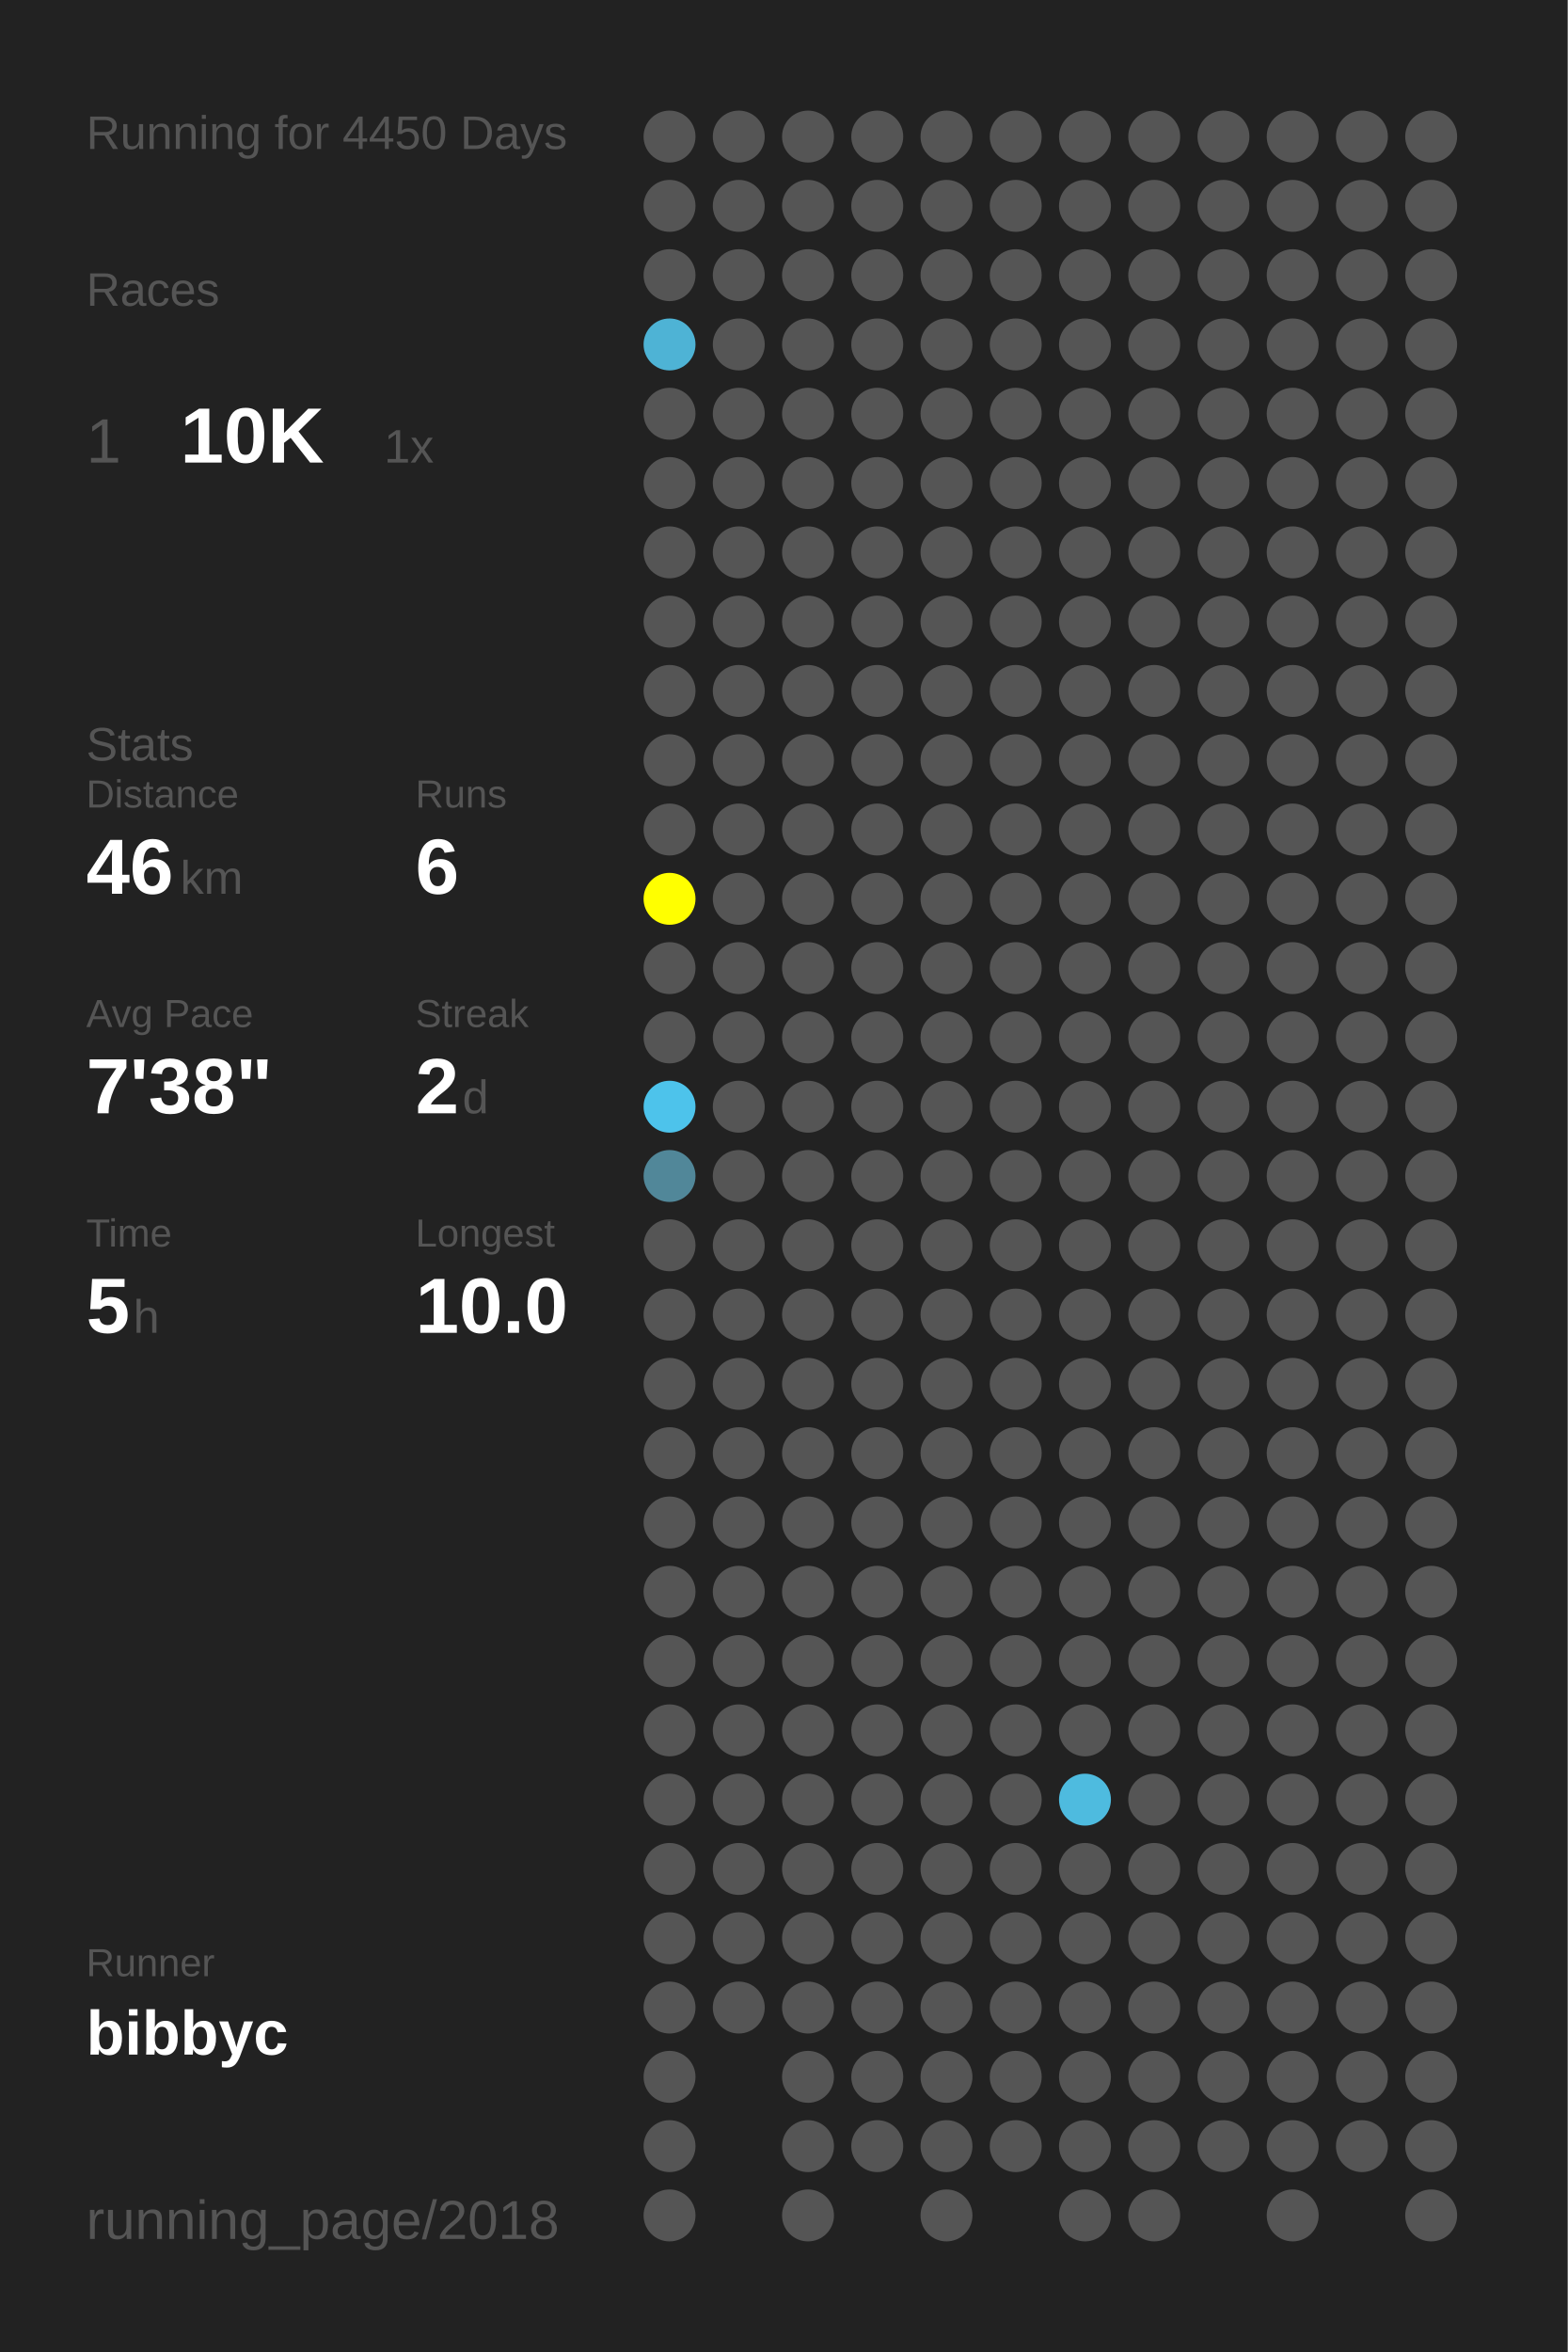
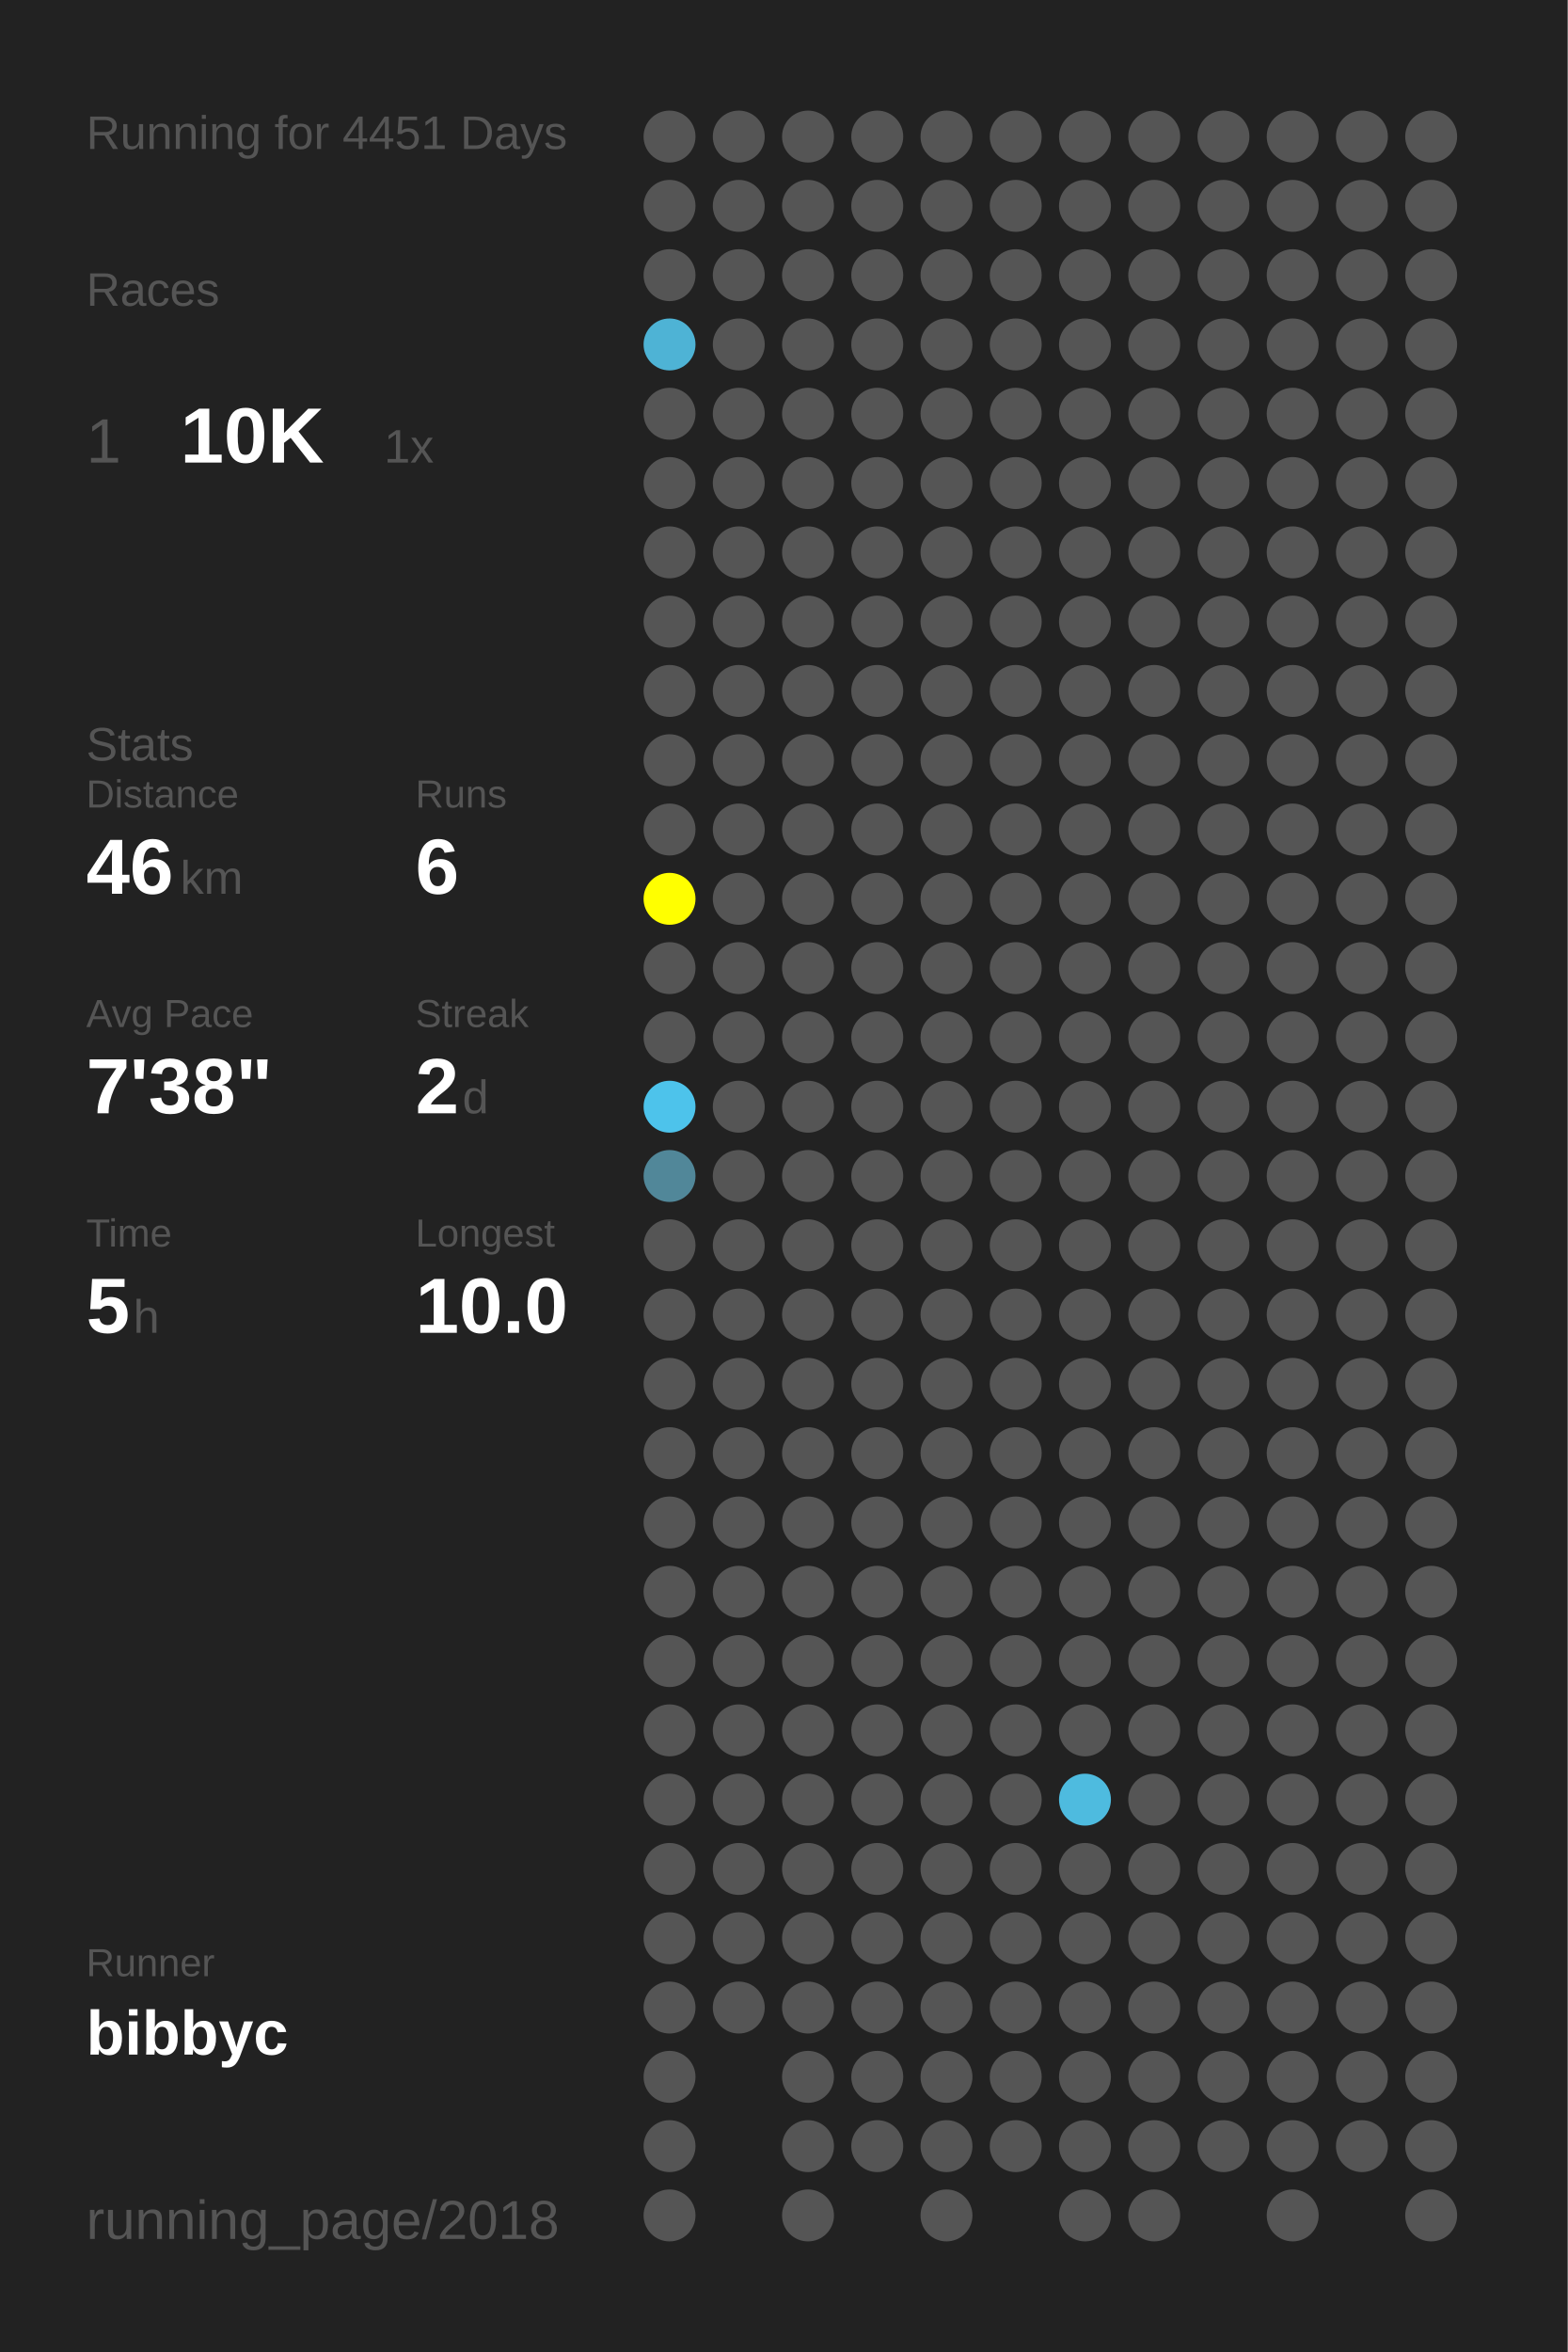
<svg xmlns="http://www.w3.org/2000/svg" baseProfile="full" height="300mm" version="1.1" viewBox="0,0,200,300" width="200mm">
  <defs />
  <rect fill="#222222" height="300" width="200" x="0" y="0" />
-   <text fill="#555555" style="font-size:6px; font-family:Arial;" x="11" y="19">Running for 4450 Days</text>
+   <text fill="#555555" style="font-size:6px; font-family:Arial;" x="11" y="19">Running for 4451 Days</text>
  <text fill="#555555" style="font-size:6px; font-family:Arial;" x="11" y="39">Races</text>
  <text fill="#555555" style="font-size:8px; font-family:Arial;" x="11" y="59">1</text>
  <text fill="#FFFFFF" style="font-size:10px; font-family:Arial; font-weight:bold;" x="23" y="59">10K</text>
  <text fill="#555555" style="font-size:6px; font-family:Arial;" x="49" y="59">1x</text>
  <text fill="#555555" style="font-size:6px; font-family:Arial;" x="11" y="97">Stats</text>
  <text fill="#555555" style="font-size:5px; font-family:Arial;" x="11" y="103">Distance</text>
  <text fill="#FFFFFF" style="font-size:10px; font-family:Arial; font-weight:bold;" x="11" y="114">46</text>
  <text fill="#555555" style="font-size:6px; font-family:Arial;" x="23" y="114">km</text>
  <text fill="#555555" style="font-size:5px; font-family:Arial;" x="53" y="103">Runs</text>
  <text fill="#FFFFFF" style="font-size:10px; font-family:Arial; font-weight:bold;" x="53" y="114">6</text>
  <text fill="#555555" style="font-size:5px; font-family:Arial;" x="11" y="131">Avg Pace</text>
  <text fill="#FFFFFF" style="font-size:10px; font-family:Arial; font-weight:bold;" x="11" y="142">7'38"</text>
  <text fill="#555555" style="font-size:5px; font-family:Arial;" x="53" y="131">Streak</text>
  <text fill="#FFFFFF" style="font-size:10px; font-family:Arial; font-weight:bold;" x="53" y="142">2</text>
  <text fill="#555555" style="font-size:6px; font-family:Arial;" x="59" y="142">d</text>
  <text fill="#555555" style="font-size:5px; font-family:Arial;" x="11" y="159">Time</text>
  <text fill="#FFFFFF" style="font-size:10px; font-family:Arial; font-weight:bold;" x="11" y="170">5</text>
  <text fill="#555555" style="font-size:6px; font-family:Arial;" x="17" y="170">h</text>
  <text fill="#555555" style="font-size:5px; font-family:Arial;" x="53" y="159">Longest</text>
  <text fill="#FFFFFF" style="font-size:10px; font-family:Arial; font-weight:bold;" x="53" y="170">10.0</text>
  <text fill="#555555" style="font-size:5px; font-family:Arial;" x="11" y="252.065">Runner</text>
  <text fill="#FFFFFF" style="font-size:8px; font-family:Arial; font-weight:bold;" x="11" y="262.065">bibbyc</text>
  <text fill="#555555" style="font-size:7px; font-family:Arial;" x="11" y="285.581">running_page/2018</text>
  <circle cx="85.417" cy="17.419" fill="#555555" r="3.312" />
  <circle cx="85.417" cy="26.258" fill="#555555" r="3.312" />
  <circle cx="85.417" cy="35.097" fill="#555555" r="3.312" />
  <circle cx="85.417" cy="43.935" fill="#4eb3d5" r="3.312" />
  <circle cx="85.417" cy="52.774" fill="#555555" r="3.312" />
  <circle cx="85.417" cy="61.613" fill="#555555" r="3.312" />
  <circle cx="85.417" cy="70.452" fill="#555555" r="3.312" />
  <circle cx="85.417" cy="79.29" fill="#555555" r="3.312" />
  <circle cx="85.417" cy="88.129" fill="#555555" r="3.312" />
  <circle cx="85.417" cy="96.968" fill="#555555" r="3.312" />
  <circle cx="85.417" cy="105.806" fill="#555555" r="3.312" />
  <circle cx="85.417" cy="114.645" fill="#FFFF00" r="3.312" />
  <circle cx="85.417" cy="123.484" fill="#555555" r="3.312" />
  <circle cx="85.417" cy="132.323" fill="#555555" r="3.312" />
  <circle cx="85.417" cy="141.161" fill="#4dc3eb" r="3.312" />
  <circle cx="85.417" cy="150" fill="#518799" r="3.312" />
  <circle cx="85.417" cy="158.839" fill="#555555" r="3.312" />
  <circle cx="85.417" cy="167.677" fill="#555555" r="3.312" />
  <circle cx="85.417" cy="176.516" fill="#555555" r="3.312" />
  <circle cx="85.417" cy="185.355" fill="#555555" r="3.312" />
  <circle cx="85.417" cy="194.194" fill="#555555" r="3.312" />
  <circle cx="85.417" cy="203.032" fill="#555555" r="3.312" />
  <circle cx="85.417" cy="211.871" fill="#555555" r="3.312" />
  <circle cx="85.417" cy="220.71" fill="#555555" r="3.312" />
  <circle cx="85.417" cy="229.548" fill="#555555" r="3.312" />
  <circle cx="85.417" cy="238.387" fill="#555555" r="3.312" />
  <circle cx="85.417" cy="247.226" fill="#555555" r="3.312" />
  <circle cx="85.417" cy="256.065" fill="#555555" r="3.312" />
  <circle cx="85.417" cy="264.903" fill="#555555" r="3.312" />
  <circle cx="85.417" cy="273.742" fill="#555555" r="3.312" />
  <circle cx="85.417" cy="282.581" fill="#555555" r="3.312" />
  <circle cx="94.25" cy="17.419" fill="#555555" r="3.312" />
  <circle cx="94.25" cy="26.258" fill="#555555" r="3.312" />
  <circle cx="94.25" cy="35.097" fill="#555555" r="3.312" />
  <circle cx="94.25" cy="43.935" fill="#555555" r="3.312" />
  <circle cx="94.25" cy="52.774" fill="#555555" r="3.312" />
  <circle cx="94.25" cy="61.613" fill="#555555" r="3.312" />
  <circle cx="94.25" cy="70.452" fill="#555555" r="3.312" />
  <circle cx="94.25" cy="79.29" fill="#555555" r="3.312" />
  <circle cx="94.25" cy="88.129" fill="#555555" r="3.312" />
  <circle cx="94.25" cy="96.968" fill="#555555" r="3.312" />
  <circle cx="94.25" cy="105.806" fill="#555555" r="3.312" />
  <circle cx="94.25" cy="114.645" fill="#555555" r="3.312" />
  <circle cx="94.25" cy="123.484" fill="#555555" r="3.312" />
  <circle cx="94.25" cy="132.323" fill="#555555" r="3.312" />
  <circle cx="94.25" cy="141.161" fill="#555555" r="3.312" />
  <circle cx="94.25" cy="150" fill="#555555" r="3.312" />
  <circle cx="94.25" cy="158.839" fill="#555555" r="3.312" />
  <circle cx="94.25" cy="167.677" fill="#555555" r="3.312" />
  <circle cx="94.25" cy="176.516" fill="#555555" r="3.312" />
  <circle cx="94.25" cy="185.355" fill="#555555" r="3.312" />
  <circle cx="94.25" cy="194.194" fill="#555555" r="3.312" />
  <circle cx="94.25" cy="203.032" fill="#555555" r="3.312" />
  <circle cx="94.25" cy="211.871" fill="#555555" r="3.312" />
  <circle cx="94.25" cy="220.71" fill="#555555" r="3.312" />
  <circle cx="94.25" cy="229.548" fill="#555555" r="3.312" />
  <circle cx="94.25" cy="238.387" fill="#555555" r="3.312" />
  <circle cx="94.25" cy="247.226" fill="#555555" r="3.312" />
  <circle cx="94.25" cy="256.065" fill="#555555" r="3.312" />
  <circle cx="103.083" cy="17.419" fill="#555555" r="3.312" />
  <circle cx="103.083" cy="26.258" fill="#555555" r="3.312" />
  <circle cx="103.083" cy="35.097" fill="#555555" r="3.312" />
  <circle cx="103.083" cy="43.935" fill="#555555" r="3.312" />
  <circle cx="103.083" cy="52.774" fill="#555555" r="3.312" />
  <circle cx="103.083" cy="61.613" fill="#555555" r="3.312" />
  <circle cx="103.083" cy="70.452" fill="#555555" r="3.312" />
  <circle cx="103.083" cy="79.29" fill="#555555" r="3.312" />
  <circle cx="103.083" cy="88.129" fill="#555555" r="3.312" />
  <circle cx="103.083" cy="96.968" fill="#555555" r="3.312" />
  <circle cx="103.083" cy="105.806" fill="#555555" r="3.312" />
  <circle cx="103.083" cy="114.645" fill="#555555" r="3.312" />
  <circle cx="103.083" cy="123.484" fill="#555555" r="3.312" />
  <circle cx="103.083" cy="132.323" fill="#555555" r="3.312" />
  <circle cx="103.083" cy="141.161" fill="#555555" r="3.312" />
  <circle cx="103.083" cy="150" fill="#555555" r="3.312" />
  <circle cx="103.083" cy="158.839" fill="#555555" r="3.312" />
  <circle cx="103.083" cy="167.677" fill="#555555" r="3.312" />
  <circle cx="103.083" cy="176.516" fill="#555555" r="3.312" />
  <circle cx="103.083" cy="185.355" fill="#555555" r="3.312" />
  <circle cx="103.083" cy="194.194" fill="#555555" r="3.312" />
  <circle cx="103.083" cy="203.032" fill="#555555" r="3.312" />
  <circle cx="103.083" cy="211.871" fill="#555555" r="3.312" />
  <circle cx="103.083" cy="220.71" fill="#555555" r="3.312" />
  <circle cx="103.083" cy="229.548" fill="#555555" r="3.312" />
  <circle cx="103.083" cy="238.387" fill="#555555" r="3.312" />
  <circle cx="103.083" cy="247.226" fill="#555555" r="3.312" />
  <circle cx="103.083" cy="256.065" fill="#555555" r="3.312" />
  <circle cx="103.083" cy="264.903" fill="#555555" r="3.312" />
  <circle cx="103.083" cy="273.742" fill="#555555" r="3.312" />
  <circle cx="103.083" cy="282.581" fill="#555555" r="3.312" />
  <circle cx="111.917" cy="17.419" fill="#555555" r="3.312" />
  <circle cx="111.917" cy="26.258" fill="#555555" r="3.312" />
  <circle cx="111.917" cy="35.097" fill="#555555" r="3.312" />
  <circle cx="111.917" cy="43.935" fill="#555555" r="3.312" />
  <circle cx="111.917" cy="52.774" fill="#555555" r="3.312" />
  <circle cx="111.917" cy="61.613" fill="#555555" r="3.312" />
  <circle cx="111.917" cy="70.452" fill="#555555" r="3.312" />
  <circle cx="111.917" cy="79.29" fill="#555555" r="3.312" />
  <circle cx="111.917" cy="88.129" fill="#555555" r="3.312" />
  <circle cx="111.917" cy="96.968" fill="#555555" r="3.312" />
  <circle cx="111.917" cy="105.806" fill="#555555" r="3.312" />
  <circle cx="111.917" cy="114.645" fill="#555555" r="3.312" />
  <circle cx="111.917" cy="123.484" fill="#555555" r="3.312" />
  <circle cx="111.917" cy="132.323" fill="#555555" r="3.312" />
  <circle cx="111.917" cy="141.161" fill="#555555" r="3.312" />
  <circle cx="111.917" cy="150" fill="#555555" r="3.312" />
  <circle cx="111.917" cy="158.839" fill="#555555" r="3.312" />
  <circle cx="111.917" cy="167.677" fill="#555555" r="3.312" />
  <circle cx="111.917" cy="176.516" fill="#555555" r="3.312" />
  <circle cx="111.917" cy="185.355" fill="#555555" r="3.312" />
  <circle cx="111.917" cy="194.194" fill="#555555" r="3.312" />
  <circle cx="111.917" cy="203.032" fill="#555555" r="3.312" />
  <circle cx="111.917" cy="211.871" fill="#555555" r="3.312" />
  <circle cx="111.917" cy="220.71" fill="#555555" r="3.312" />
  <circle cx="111.917" cy="229.548" fill="#555555" r="3.312" />
  <circle cx="111.917" cy="238.387" fill="#555555" r="3.312" />
  <circle cx="111.917" cy="247.226" fill="#555555" r="3.312" />
  <circle cx="111.917" cy="256.065" fill="#555555" r="3.312" />
  <circle cx="111.917" cy="264.903" fill="#555555" r="3.312" />
  <circle cx="111.917" cy="273.742" fill="#555555" r="3.312" />
  <circle cx="120.75" cy="17.419" fill="#555555" r="3.312" />
  <circle cx="120.75" cy="26.258" fill="#555555" r="3.312" />
  <circle cx="120.75" cy="35.097" fill="#555555" r="3.312" />
  <circle cx="120.75" cy="43.935" fill="#555555" r="3.312" />
  <circle cx="120.75" cy="52.774" fill="#555555" r="3.312" />
  <circle cx="120.75" cy="61.613" fill="#555555" r="3.312" />
  <circle cx="120.75" cy="70.452" fill="#555555" r="3.312" />
  <circle cx="120.75" cy="79.29" fill="#555555" r="3.312" />
  <circle cx="120.75" cy="88.129" fill="#555555" r="3.312" />
  <circle cx="120.75" cy="96.968" fill="#555555" r="3.312" />
  <circle cx="120.75" cy="105.806" fill="#555555" r="3.312" />
  <circle cx="120.75" cy="114.645" fill="#555555" r="3.312" />
  <circle cx="120.75" cy="123.484" fill="#555555" r="3.312" />
  <circle cx="120.75" cy="132.323" fill="#555555" r="3.312" />
  <circle cx="120.75" cy="141.161" fill="#555555" r="3.312" />
  <circle cx="120.75" cy="150" fill="#555555" r="3.312" />
  <circle cx="120.75" cy="158.839" fill="#555555" r="3.312" />
  <circle cx="120.75" cy="167.677" fill="#555555" r="3.312" />
  <circle cx="120.75" cy="176.516" fill="#555555" r="3.312" />
  <circle cx="120.75" cy="185.355" fill="#555555" r="3.312" />
  <circle cx="120.75" cy="194.194" fill="#555555" r="3.312" />
  <circle cx="120.75" cy="203.032" fill="#555555" r="3.312" />
  <circle cx="120.75" cy="211.871" fill="#555555" r="3.312" />
  <circle cx="120.75" cy="220.71" fill="#555555" r="3.312" />
  <circle cx="120.75" cy="229.548" fill="#555555" r="3.312" />
  <circle cx="120.75" cy="238.387" fill="#555555" r="3.312" />
  <circle cx="120.75" cy="247.226" fill="#555555" r="3.312" />
  <circle cx="120.75" cy="256.065" fill="#555555" r="3.312" />
  <circle cx="120.75" cy="264.903" fill="#555555" r="3.312" />
  <circle cx="120.75" cy="273.742" fill="#555555" r="3.312" />
  <circle cx="120.75" cy="282.581" fill="#555555" r="3.312" />
  <circle cx="129.583" cy="17.419" fill="#555555" r="3.312" />
  <circle cx="129.583" cy="26.258" fill="#555555" r="3.312" />
  <circle cx="129.583" cy="35.097" fill="#555555" r="3.312" />
  <circle cx="129.583" cy="43.935" fill="#555555" r="3.312" />
  <circle cx="129.583" cy="52.774" fill="#555555" r="3.312" />
  <circle cx="129.583" cy="61.613" fill="#555555" r="3.312" />
  <circle cx="129.583" cy="70.452" fill="#555555" r="3.312" />
  <circle cx="129.583" cy="79.29" fill="#555555" r="3.312" />
  <circle cx="129.583" cy="88.129" fill="#555555" r="3.312" />
  <circle cx="129.583" cy="96.968" fill="#555555" r="3.312" />
  <circle cx="129.583" cy="105.806" fill="#555555" r="3.312" />
  <circle cx="129.583" cy="114.645" fill="#555555" r="3.312" />
  <circle cx="129.583" cy="123.484" fill="#555555" r="3.312" />
  <circle cx="129.583" cy="132.323" fill="#555555" r="3.312" />
  <circle cx="129.583" cy="141.161" fill="#555555" r="3.312" />
  <circle cx="129.583" cy="150" fill="#555555" r="3.312" />
  <circle cx="129.583" cy="158.839" fill="#555555" r="3.312" />
  <circle cx="129.583" cy="167.677" fill="#555555" r="3.312" />
  <circle cx="129.583" cy="176.516" fill="#555555" r="3.312" />
  <circle cx="129.583" cy="185.355" fill="#555555" r="3.312" />
  <circle cx="129.583" cy="194.194" fill="#555555" r="3.312" />
  <circle cx="129.583" cy="203.032" fill="#555555" r="3.312" />
  <circle cx="129.583" cy="211.871" fill="#555555" r="3.312" />
  <circle cx="129.583" cy="220.71" fill="#555555" r="3.312" />
  <circle cx="129.583" cy="229.548" fill="#555555" r="3.312" />
  <circle cx="129.583" cy="238.387" fill="#555555" r="3.312" />
  <circle cx="129.583" cy="247.226" fill="#555555" r="3.312" />
  <circle cx="129.583" cy="256.065" fill="#555555" r="3.312" />
  <circle cx="129.583" cy="264.903" fill="#555555" r="3.312" />
  <circle cx="129.583" cy="273.742" fill="#555555" r="3.312" />
  <circle cx="138.417" cy="17.419" fill="#555555" r="3.312" />
  <circle cx="138.417" cy="26.258" fill="#555555" r="3.312" />
  <circle cx="138.417" cy="35.097" fill="#555555" r="3.312" />
  <circle cx="138.417" cy="43.935" fill="#555555" r="3.312" />
  <circle cx="138.417" cy="52.774" fill="#555555" r="3.312" />
  <circle cx="138.417" cy="61.613" fill="#555555" r="3.312" />
  <circle cx="138.417" cy="70.452" fill="#555555" r="3.312" />
  <circle cx="138.417" cy="79.29" fill="#555555" r="3.312" />
  <circle cx="138.417" cy="88.129" fill="#555555" r="3.312" />
  <circle cx="138.417" cy="96.968" fill="#555555" r="3.312" />
  <circle cx="138.417" cy="105.806" fill="#555555" r="3.312" />
  <circle cx="138.417" cy="114.645" fill="#555555" r="3.312" />
  <circle cx="138.417" cy="123.484" fill="#555555" r="3.312" />
  <circle cx="138.417" cy="132.323" fill="#555555" r="3.312" />
  <circle cx="138.417" cy="141.161" fill="#555555" r="3.312" />
  <circle cx="138.417" cy="150" fill="#555555" r="3.312" />
  <circle cx="138.417" cy="158.839" fill="#555555" r="3.312" />
  <circle cx="138.417" cy="167.677" fill="#555555" r="3.312" />
  <circle cx="138.417" cy="176.516" fill="#555555" r="3.312" />
  <circle cx="138.417" cy="185.355" fill="#555555" r="3.312" />
  <circle cx="138.417" cy="194.194" fill="#555555" r="3.312" />
  <circle cx="138.417" cy="203.032" fill="#555555" r="3.312" />
  <circle cx="138.417" cy="211.871" fill="#555555" r="3.312" />
  <circle cx="138.417" cy="220.71" fill="#555555" r="3.312" />
  <circle cx="138.417" cy="229.548" fill="#4ebbdf" r="3.312" />
  <circle cx="138.417" cy="238.387" fill="#555555" r="3.312" />
  <circle cx="138.417" cy="247.226" fill="#555555" r="3.312" />
  <circle cx="138.417" cy="256.065" fill="#555555" r="3.312" />
  <circle cx="138.417" cy="264.903" fill="#555555" r="3.312" />
  <circle cx="138.417" cy="273.742" fill="#555555" r="3.312" />
  <circle cx="138.417" cy="282.581" fill="#555555" r="3.312" />
  <circle cx="147.25" cy="17.419" fill="#555555" r="3.312" />
  <circle cx="147.25" cy="26.258" fill="#555555" r="3.312" />
  <circle cx="147.25" cy="35.097" fill="#555555" r="3.312" />
  <circle cx="147.25" cy="43.935" fill="#555555" r="3.312" />
  <circle cx="147.25" cy="52.774" fill="#555555" r="3.312" />
  <circle cx="147.25" cy="61.613" fill="#555555" r="3.312" />
  <circle cx="147.25" cy="70.452" fill="#555555" r="3.312" />
  <circle cx="147.25" cy="79.29" fill="#555555" r="3.312" />
  <circle cx="147.25" cy="88.129" fill="#555555" r="3.312" />
  <circle cx="147.25" cy="96.968" fill="#555555" r="3.312" />
  <circle cx="147.25" cy="105.806" fill="#555555" r="3.312" />
  <circle cx="147.25" cy="114.645" fill="#555555" r="3.312" />
  <circle cx="147.25" cy="123.484" fill="#555555" r="3.312" />
  <circle cx="147.25" cy="132.323" fill="#555555" r="3.312" />
  <circle cx="147.25" cy="141.161" fill="#555555" r="3.312" />
  <circle cx="147.25" cy="150" fill="#555555" r="3.312" />
  <circle cx="147.25" cy="158.839" fill="#555555" r="3.312" />
  <circle cx="147.25" cy="167.677" fill="#555555" r="3.312" />
  <circle cx="147.25" cy="176.516" fill="#555555" r="3.312" />
  <circle cx="147.25" cy="185.355" fill="#555555" r="3.312" />
  <circle cx="147.25" cy="194.194" fill="#555555" r="3.312" />
  <circle cx="147.25" cy="203.032" fill="#555555" r="3.312" />
  <circle cx="147.25" cy="211.871" fill="#555555" r="3.312" />
  <circle cx="147.25" cy="220.71" fill="#555555" r="3.312" />
  <circle cx="147.25" cy="229.548" fill="#555555" r="3.312" />
  <circle cx="147.25" cy="238.387" fill="#555555" r="3.312" />
  <circle cx="147.25" cy="247.226" fill="#555555" r="3.312" />
  <circle cx="147.25" cy="256.065" fill="#555555" r="3.312" />
  <circle cx="147.25" cy="264.903" fill="#555555" r="3.312" />
  <circle cx="147.25" cy="273.742" fill="#555555" r="3.312" />
  <circle cx="147.25" cy="282.581" fill="#555555" r="3.312" />
  <circle cx="156.083" cy="17.419" fill="#555555" r="3.312" />
  <circle cx="156.083" cy="26.258" fill="#555555" r="3.312" />
  <circle cx="156.083" cy="35.097" fill="#555555" r="3.312" />
  <circle cx="156.083" cy="43.935" fill="#555555" r="3.312" />
  <circle cx="156.083" cy="52.774" fill="#555555" r="3.312" />
  <circle cx="156.083" cy="61.613" fill="#555555" r="3.312" />
  <circle cx="156.083" cy="70.452" fill="#555555" r="3.312" />
  <circle cx="156.083" cy="79.29" fill="#555555" r="3.312" />
  <circle cx="156.083" cy="88.129" fill="#555555" r="3.312" />
  <circle cx="156.083" cy="96.968" fill="#555555" r="3.312" />
  <circle cx="156.083" cy="105.806" fill="#555555" r="3.312" />
  <circle cx="156.083" cy="114.645" fill="#555555" r="3.312" />
  <circle cx="156.083" cy="123.484" fill="#555555" r="3.312" />
  <circle cx="156.083" cy="132.323" fill="#555555" r="3.312" />
  <circle cx="156.083" cy="141.161" fill="#555555" r="3.312" />
  <circle cx="156.083" cy="150" fill="#555555" r="3.312" />
  <circle cx="156.083" cy="158.839" fill="#555555" r="3.312" />
  <circle cx="156.083" cy="167.677" fill="#555555" r="3.312" />
  <circle cx="156.083" cy="176.516" fill="#555555" r="3.312" />
  <circle cx="156.083" cy="185.355" fill="#555555" r="3.312" />
  <circle cx="156.083" cy="194.194" fill="#555555" r="3.312" />
  <circle cx="156.083" cy="203.032" fill="#555555" r="3.312" />
  <circle cx="156.083" cy="211.871" fill="#555555" r="3.312" />
  <circle cx="156.083" cy="220.71" fill="#555555" r="3.312" />
  <circle cx="156.083" cy="229.548" fill="#555555" r="3.312" />
  <circle cx="156.083" cy="238.387" fill="#555555" r="3.312" />
  <circle cx="156.083" cy="247.226" fill="#555555" r="3.312" />
  <circle cx="156.083" cy="256.065" fill="#555555" r="3.312" />
  <circle cx="156.083" cy="264.903" fill="#555555" r="3.312" />
  <circle cx="156.083" cy="273.742" fill="#555555" r="3.312" />
  <circle cx="164.917" cy="17.419" fill="#555555" r="3.312" />
  <circle cx="164.917" cy="26.258" fill="#555555" r="3.312" />
  <circle cx="164.917" cy="35.097" fill="#555555" r="3.312" />
  <circle cx="164.917" cy="43.935" fill="#555555" r="3.312" />
  <circle cx="164.917" cy="52.774" fill="#555555" r="3.312" />
  <circle cx="164.917" cy="61.613" fill="#555555" r="3.312" />
  <circle cx="164.917" cy="70.452" fill="#555555" r="3.312" />
  <circle cx="164.917" cy="79.29" fill="#555555" r="3.312" />
  <circle cx="164.917" cy="88.129" fill="#555555" r="3.312" />
  <circle cx="164.917" cy="96.968" fill="#555555" r="3.312" />
  <circle cx="164.917" cy="105.806" fill="#555555" r="3.312" />
  <circle cx="164.917" cy="114.645" fill="#555555" r="3.312" />
  <circle cx="164.917" cy="123.484" fill="#555555" r="3.312" />
  <circle cx="164.917" cy="132.323" fill="#555555" r="3.312" />
  <circle cx="164.917" cy="141.161" fill="#555555" r="3.312" />
  <circle cx="164.917" cy="150" fill="#555555" r="3.312" />
  <circle cx="164.917" cy="158.839" fill="#555555" r="3.312" />
  <circle cx="164.917" cy="167.677" fill="#555555" r="3.312" />
  <circle cx="164.917" cy="176.516" fill="#555555" r="3.312" />
  <circle cx="164.917" cy="185.355" fill="#555555" r="3.312" />
  <circle cx="164.917" cy="194.194" fill="#555555" r="3.312" />
  <circle cx="164.917" cy="203.032" fill="#555555" r="3.312" />
  <circle cx="164.917" cy="211.871" fill="#555555" r="3.312" />
  <circle cx="164.917" cy="220.71" fill="#555555" r="3.312" />
  <circle cx="164.917" cy="229.548" fill="#555555" r="3.312" />
  <circle cx="164.917" cy="238.387" fill="#555555" r="3.312" />
  <circle cx="164.917" cy="247.226" fill="#555555" r="3.312" />
  <circle cx="164.917" cy="256.065" fill="#555555" r="3.312" />
  <circle cx="164.917" cy="264.903" fill="#555555" r="3.312" />
  <circle cx="164.917" cy="273.742" fill="#555555" r="3.312" />
  <circle cx="164.917" cy="282.581" fill="#555555" r="3.312" />
  <circle cx="173.75" cy="17.419" fill="#555555" r="3.312" />
  <circle cx="173.75" cy="26.258" fill="#555555" r="3.312" />
  <circle cx="173.75" cy="35.097" fill="#555555" r="3.312" />
  <circle cx="173.75" cy="43.935" fill="#555555" r="3.312" />
  <circle cx="173.75" cy="52.774" fill="#555555" r="3.312" />
  <circle cx="173.75" cy="61.613" fill="#555555" r="3.312" />
  <circle cx="173.75" cy="70.452" fill="#555555" r="3.312" />
  <circle cx="173.75" cy="79.29" fill="#555555" r="3.312" />
  <circle cx="173.75" cy="88.129" fill="#555555" r="3.312" />
  <circle cx="173.75" cy="96.968" fill="#555555" r="3.312" />
  <circle cx="173.75" cy="105.806" fill="#555555" r="3.312" />
  <circle cx="173.75" cy="114.645" fill="#555555" r="3.312" />
  <circle cx="173.75" cy="123.484" fill="#555555" r="3.312" />
  <circle cx="173.75" cy="132.323" fill="#555555" r="3.312" />
  <circle cx="173.75" cy="141.161" fill="#555555" r="3.312" />
  <circle cx="173.75" cy="150" fill="#555555" r="3.312" />
  <circle cx="173.75" cy="158.839" fill="#555555" r="3.312" />
  <circle cx="173.75" cy="167.677" fill="#555555" r="3.312" />
  <circle cx="173.75" cy="176.516" fill="#555555" r="3.312" />
  <circle cx="173.75" cy="185.355" fill="#555555" r="3.312" />
  <circle cx="173.75" cy="194.194" fill="#555555" r="3.312" />
  <circle cx="173.75" cy="203.032" fill="#555555" r="3.312" />
  <circle cx="173.75" cy="211.871" fill="#555555" r="3.312" />
  <circle cx="173.75" cy="220.71" fill="#555555" r="3.312" />
  <circle cx="173.75" cy="229.548" fill="#555555" r="3.312" />
  <circle cx="173.75" cy="238.387" fill="#555555" r="3.312" />
  <circle cx="173.75" cy="247.226" fill="#555555" r="3.312" />
  <circle cx="173.75" cy="256.065" fill="#555555" r="3.312" />
  <circle cx="173.75" cy="264.903" fill="#555555" r="3.312" />
  <circle cx="173.75" cy="273.742" fill="#555555" r="3.312" />
  <circle cx="182.583" cy="17.419" fill="#555555" r="3.312" />
  <circle cx="182.583" cy="26.258" fill="#555555" r="3.312" />
  <circle cx="182.583" cy="35.097" fill="#555555" r="3.312" />
  <circle cx="182.583" cy="43.935" fill="#555555" r="3.312" />
  <circle cx="182.583" cy="52.774" fill="#555555" r="3.312" />
  <circle cx="182.583" cy="61.613" fill="#555555" r="3.312" />
  <circle cx="182.583" cy="70.452" fill="#555555" r="3.312" />
  <circle cx="182.583" cy="79.29" fill="#555555" r="3.312" />
  <circle cx="182.583" cy="88.129" fill="#555555" r="3.312" />
  <circle cx="182.583" cy="96.968" fill="#555555" r="3.312" />
  <circle cx="182.583" cy="105.806" fill="#555555" r="3.312" />
  <circle cx="182.583" cy="114.645" fill="#555555" r="3.312" />
  <circle cx="182.583" cy="123.484" fill="#555555" r="3.312" />
  <circle cx="182.583" cy="132.323" fill="#555555" r="3.312" />
  <circle cx="182.583" cy="141.161" fill="#555555" r="3.312" />
  <circle cx="182.583" cy="150" fill="#555555" r="3.312" />
  <circle cx="182.583" cy="158.839" fill="#555555" r="3.312" />
  <circle cx="182.583" cy="167.677" fill="#555555" r="3.312" />
  <circle cx="182.583" cy="176.516" fill="#555555" r="3.312" />
  <circle cx="182.583" cy="185.355" fill="#555555" r="3.312" />
  <circle cx="182.583" cy="194.194" fill="#555555" r="3.312" />
  <circle cx="182.583" cy="203.032" fill="#555555" r="3.312" />
  <circle cx="182.583" cy="211.871" fill="#555555" r="3.312" />
  <circle cx="182.583" cy="220.71" fill="#555555" r="3.312" />
  <circle cx="182.583" cy="229.548" fill="#555555" r="3.312" />
  <circle cx="182.583" cy="238.387" fill="#555555" r="3.312" />
  <circle cx="182.583" cy="247.226" fill="#555555" r="3.312" />
  <circle cx="182.583" cy="256.065" fill="#555555" r="3.312" />
  <circle cx="182.583" cy="264.903" fill="#555555" r="3.312" />
  <circle cx="182.583" cy="273.742" fill="#555555" r="3.312" />
  <circle cx="182.583" cy="282.581" fill="#555555" r="3.312" />
</svg>
